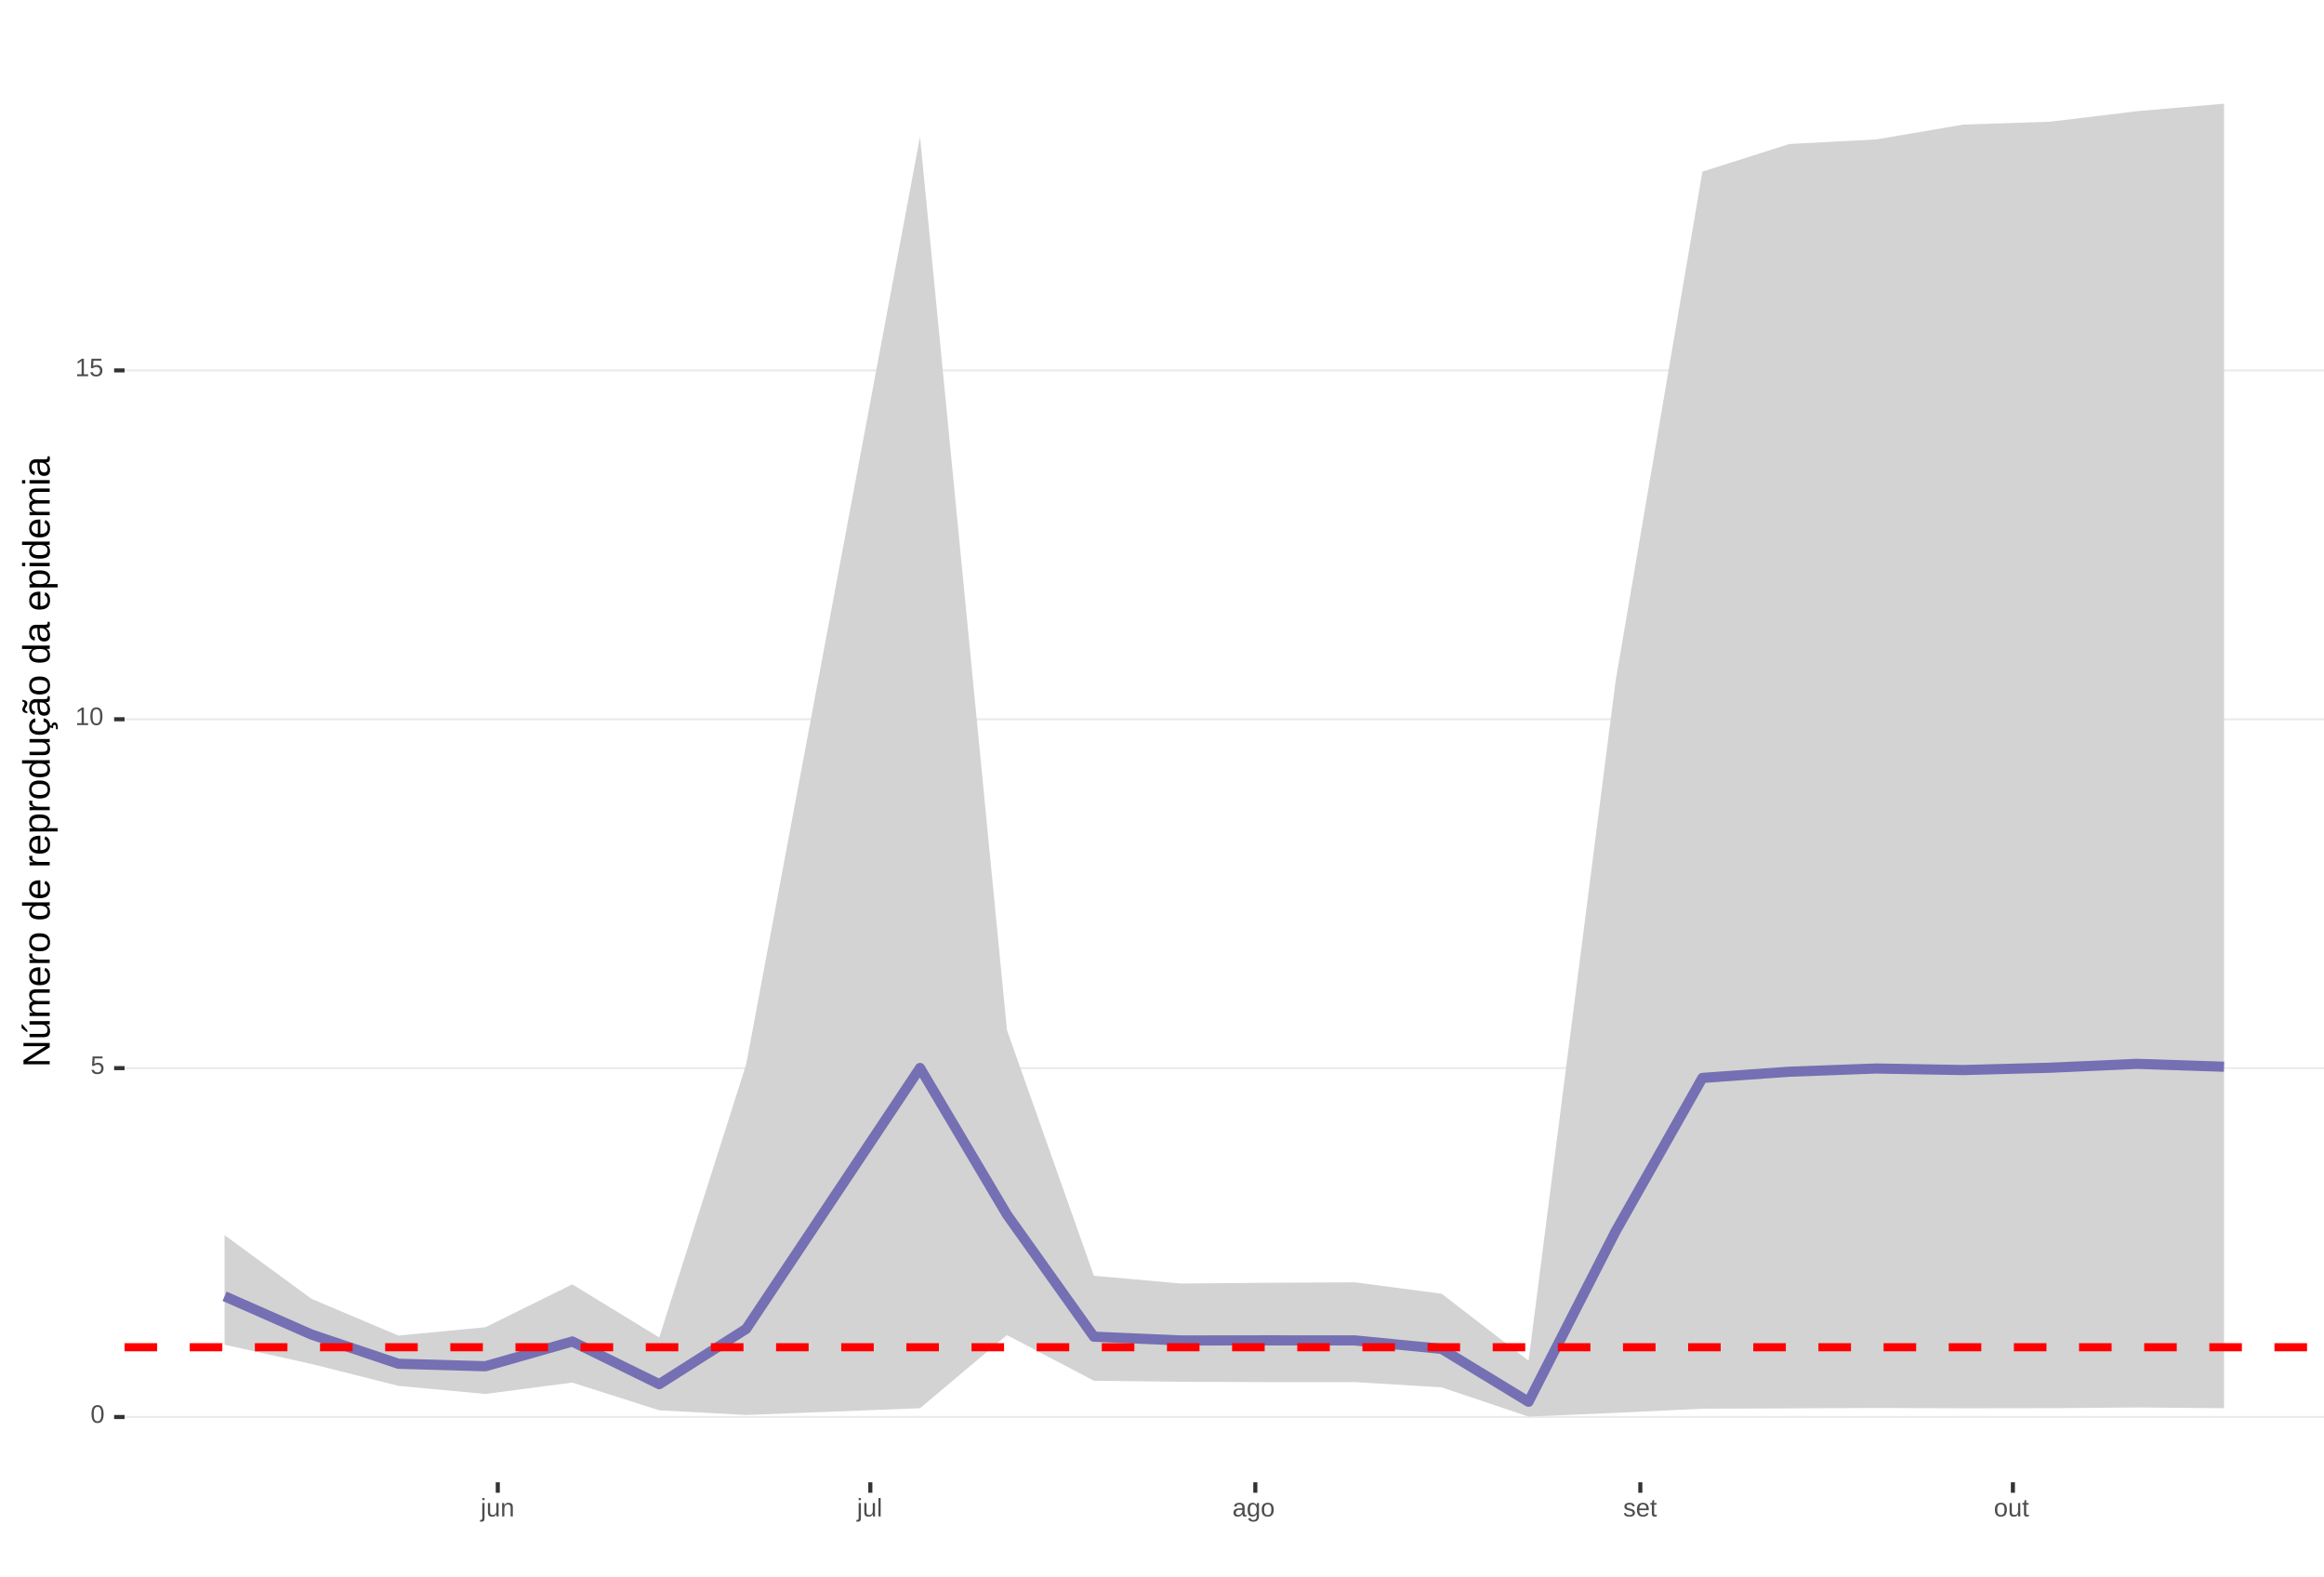
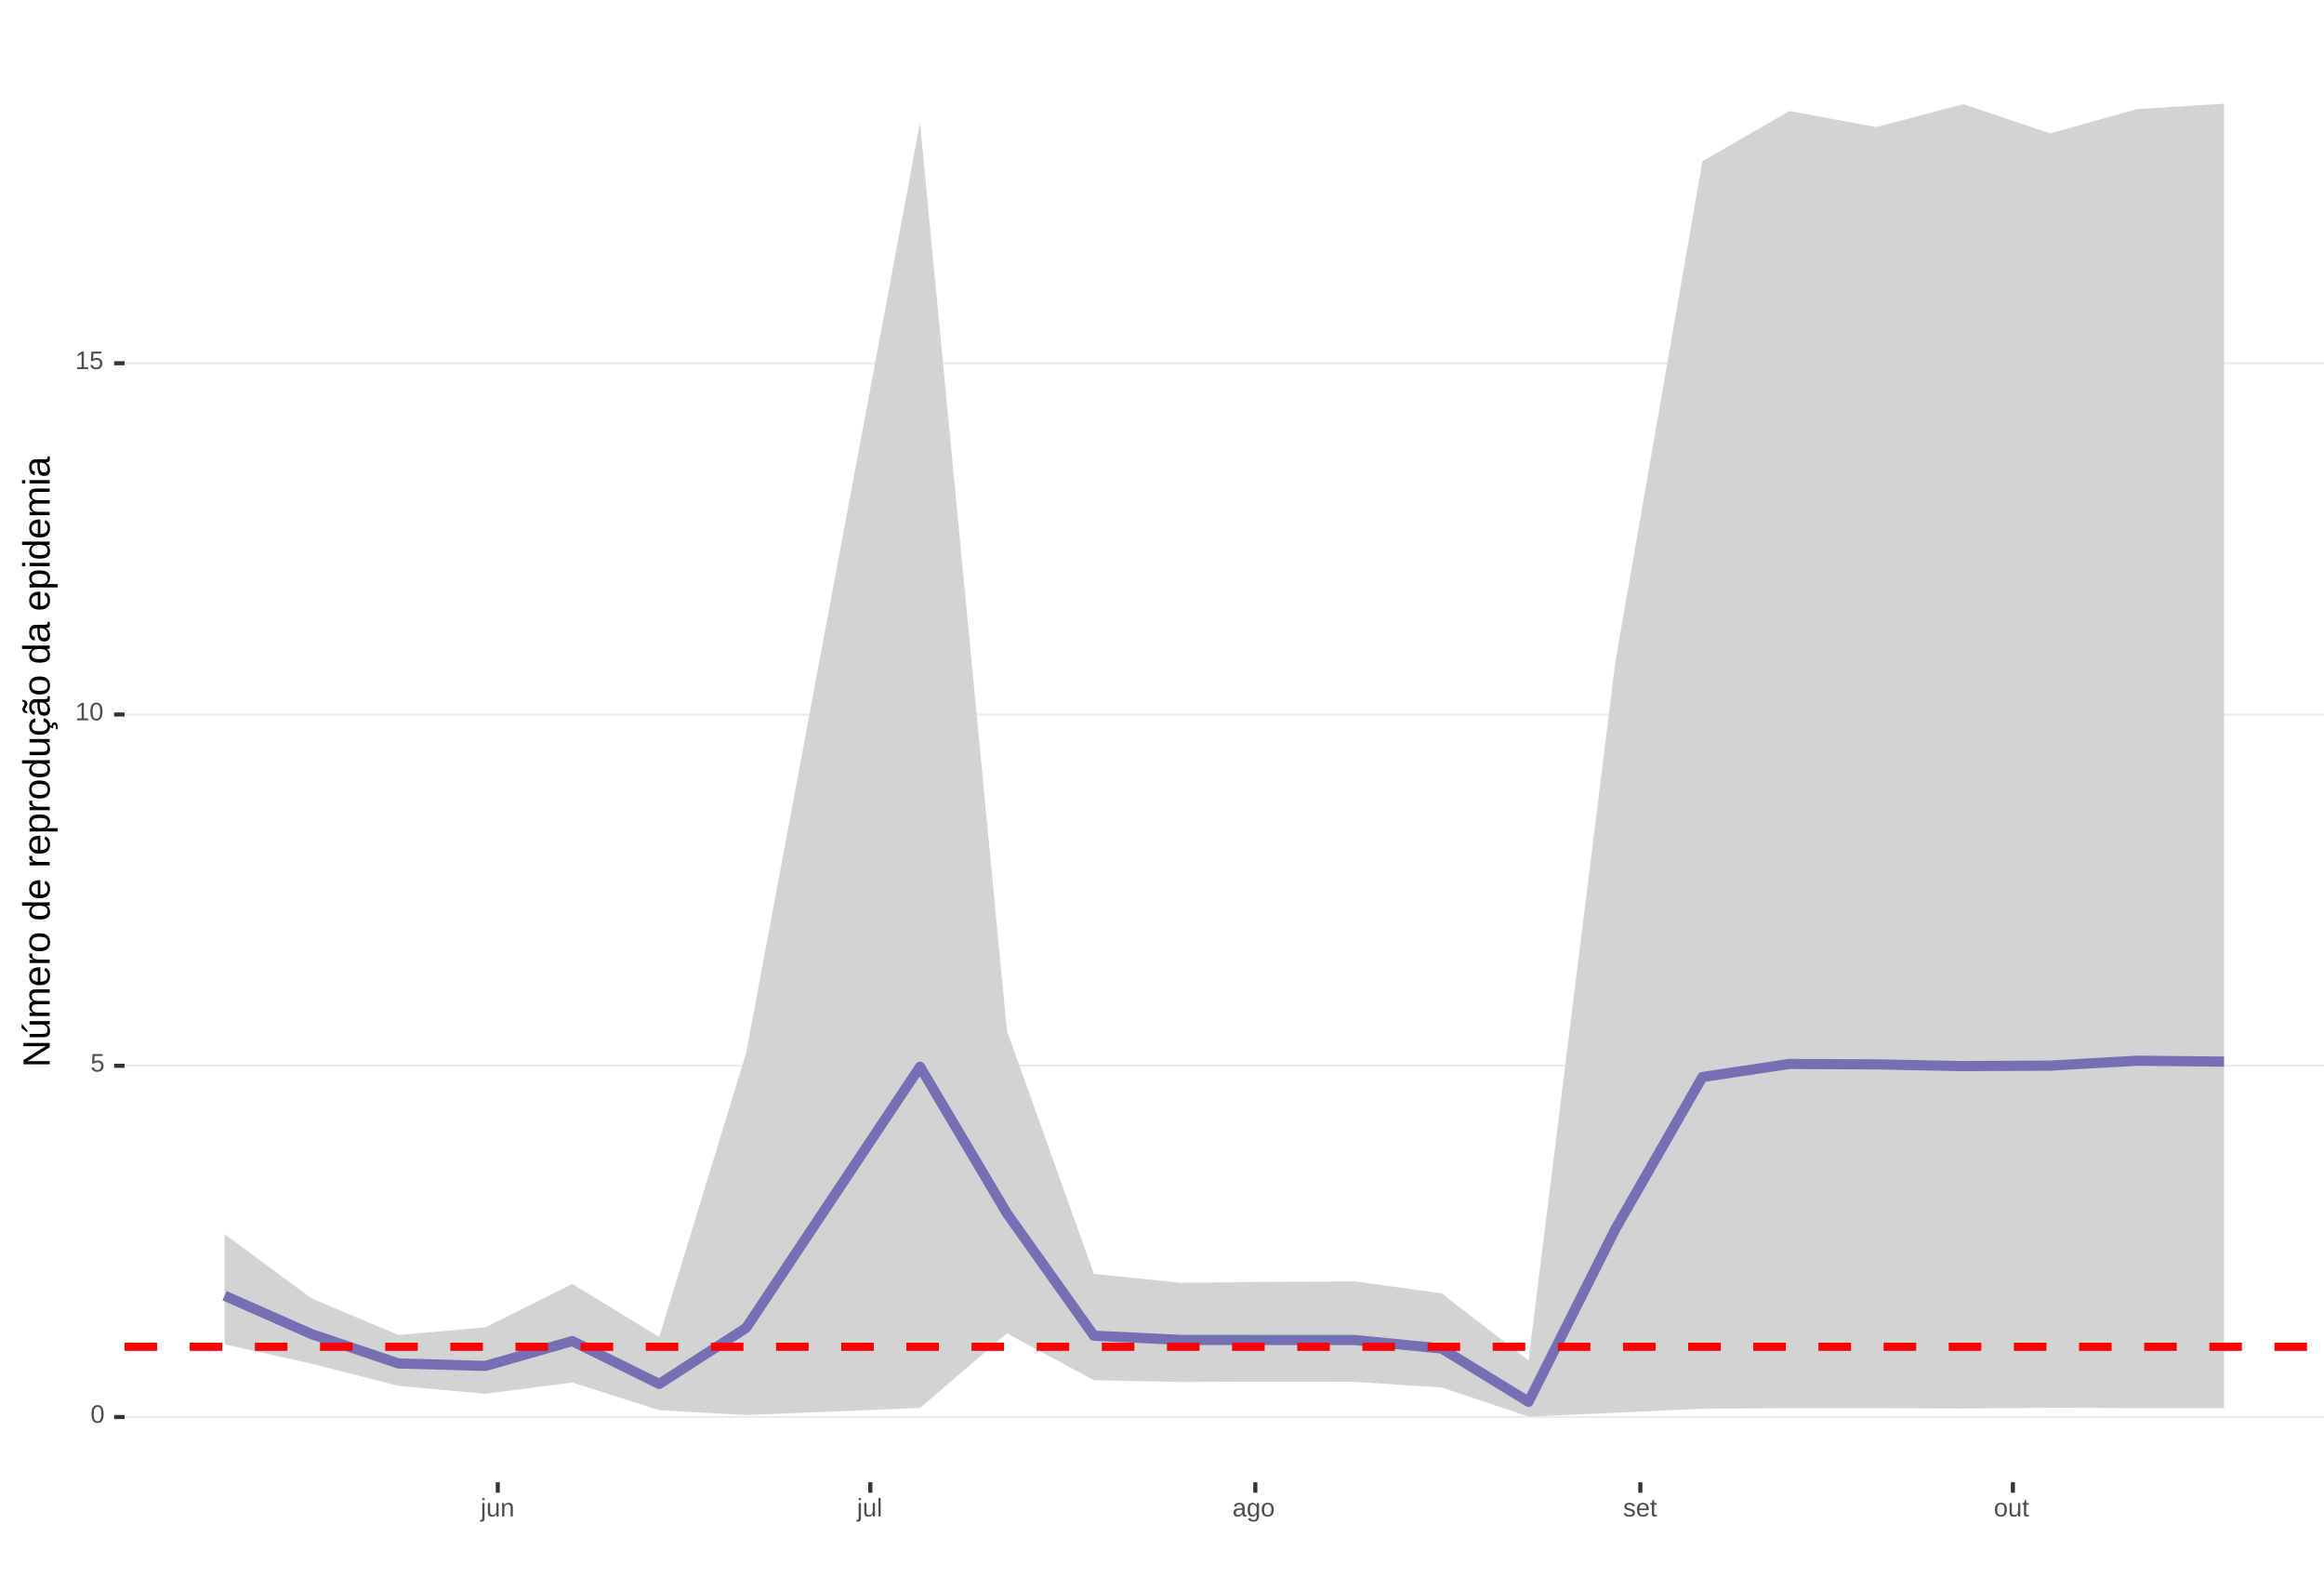
<svg xmlns="http://www.w3.org/2000/svg" xmlns:xlink="http://www.w3.org/1999/xlink" width="609pt" height="413pt" viewBox="0 0 609 413" version="1.1">
  <defs>
    <g>
      <symbol overflow="visible" id="glyph0-0">
        <path style="stroke:none;" d="M 0.672 -4.578 L 4.328 -4.578 L 4.328 0 L 0.672 0 Z M 0.906 -4.328 L 0.906 -0.25 L 4.078 -0.25 L 4.078 -4.328 Z M 0.906 -4.328 " />
      </symbol>
      <symbol overflow="visible" id="glyph0-1">
        <path style="stroke:none;" d="M 3.438 -2.297 C 3.438 -1.523 3.301 -0.938 3.031 -0.531 C 2.758 -0.133 2.363 0.062 1.844 0.062 C 1.312 0.062 0.914 -0.133 0.656 -0.531 C 0.395 -0.938 0.266 -1.523 0.266 -2.297 C 0.266 -3.078 0.391 -3.66 0.641 -4.047 C 0.898 -4.441 1.305 -4.641 1.859 -4.641 C 2.398 -4.641 2.797 -4.441 3.047 -4.047 C 3.305 -3.648 3.438 -3.066 3.438 -2.297 Z M 2.844 -2.297 C 2.844 -2.953 2.766 -3.426 2.609 -3.719 C 2.461 -4.02 2.211 -4.172 1.859 -4.172 C 1.504 -4.172 1.242 -4.023 1.078 -3.734 C 0.922 -3.441 0.844 -2.961 0.844 -2.297 C 0.844 -1.641 0.922 -1.16 1.078 -0.859 C 1.242 -0.555 1.5 -0.406 1.844 -0.406 C 2.188 -0.406 2.438 -0.555 2.594 -0.859 C 2.758 -1.172 2.844 -1.648 2.844 -2.297 Z M 2.844 -2.297 " />
      </symbol>
      <symbol overflow="visible" id="glyph0-2">
        <path style="stroke:none;" d="M 3.422 -1.484 C 3.422 -1.004 3.273 -0.625 2.984 -0.344 C 2.703 -0.07 2.305 0.062 1.797 0.062 C 1.367 0.062 1.023 -0.031 0.766 -0.219 C 0.504 -0.406 0.336 -0.676 0.266 -1.031 L 0.859 -1.094 C 0.984 -0.633 1.301 -0.406 1.812 -0.406 C 2.125 -0.406 2.367 -0.5 2.547 -0.688 C 2.723 -0.883 2.812 -1.148 2.812 -1.484 C 2.812 -1.766 2.723 -1.992 2.547 -2.172 C 2.367 -2.348 2.129 -2.438 1.828 -2.438 C 1.672 -2.438 1.52 -2.41 1.375 -2.359 C 1.238 -2.316 1.102 -2.234 0.969 -2.109 L 0.406 -2.109 L 0.547 -4.578 L 3.156 -4.578 L 3.156 -4.078 L 1.078 -4.078 L 1 -2.625 C 1.25 -2.82 1.562 -2.922 1.938 -2.922 C 2.395 -2.922 2.754 -2.785 3.016 -2.516 C 3.285 -2.254 3.422 -1.91 3.422 -1.484 Z M 3.422 -1.484 " />
      </symbol>
      <symbol overflow="visible" id="glyph0-3">
        <path style="stroke:none;" d="M 0.5 0 L 0.5 -0.5 L 1.672 -0.5 L 1.672 -4.016 L 0.641 -3.281 L 0.641 -3.828 L 1.719 -4.578 L 2.266 -4.578 L 2.266 -0.5 L 3.375 -0.5 L 3.375 0 Z M 0.5 0 " />
      </symbol>
      <symbol overflow="visible" id="glyph0-4">
        <path style="stroke:none;" d="M 0.438 -4.266 L 0.438 -4.828 L 1.031 -4.828 L 1.031 -4.266 Z M 1.031 0.438 C 1.031 0.77 0.961 1.008 0.828 1.156 C 0.703 1.301 0.508 1.375 0.25 1.375 C 0.082 1.375 -0.051 1.367 -0.156 1.359 L -0.156 0.906 L 0.031 0.922 C 0.188 0.922 0.289 0.879 0.344 0.797 C 0.406 0.723 0.438 0.57 0.438 0.344 L 0.438 -3.516 L 1.031 -3.516 Z M 1.031 0.438 " />
      </symbol>
      <symbol overflow="visible" id="glyph0-5">
        <path style="stroke:none;" d="M 1.016 -3.516 L 1.016 -1.281 C 1.016 -1.051 1.035 -0.875 1.078 -0.75 C 1.129 -0.625 1.203 -0.531 1.297 -0.469 C 1.398 -0.414 1.551 -0.391 1.75 -0.391 C 2.031 -0.391 2.25 -0.484 2.406 -0.672 C 2.57 -0.867 2.656 -1.141 2.656 -1.484 L 2.656 -3.516 L 3.234 -3.516 L 3.234 -0.75 C 3.234 -0.344 3.242 -0.094 3.266 0 L 2.703 0 C 2.703 -0.008 2.703 -0.035 2.703 -0.078 C 2.703 -0.129 2.695 -0.188 2.688 -0.25 C 2.688 -0.312 2.688 -0.426 2.688 -0.594 L 2.672 -0.594 C 2.535 -0.352 2.379 -0.18 2.203 -0.078 C 2.023 0.016 1.805 0.062 1.547 0.062 C 1.16 0.062 0.879 -0.031 0.703 -0.219 C 0.523 -0.414 0.438 -0.734 0.438 -1.172 L 0.438 -3.516 Z M 1.016 -3.516 " />
      </symbol>
      <symbol overflow="visible" id="glyph0-6">
        <path style="stroke:none;" d="M 2.688 0 L 2.688 -2.234 C 2.688 -2.461 2.66 -2.641 2.609 -2.766 C 2.566 -2.891 2.492 -2.977 2.391 -3.031 C 2.297 -3.094 2.148 -3.125 1.953 -3.125 C 1.672 -3.125 1.445 -3.023 1.281 -2.828 C 1.125 -2.641 1.047 -2.375 1.047 -2.031 L 1.047 0 L 0.469 0 L 0.469 -2.766 C 0.469 -3.172 0.457 -3.422 0.438 -3.516 L 1 -3.516 C 1 -3.504 1 -3.473 1 -3.422 C 1 -3.379 1 -3.328 1 -3.266 C 1.008 -3.203 1.016 -3.086 1.016 -2.922 L 1.031 -2.922 C 1.164 -3.16 1.32 -3.328 1.5 -3.422 C 1.676 -3.523 1.895 -3.578 2.156 -3.578 C 2.539 -3.578 2.82 -3.477 3 -3.281 C 3.176 -3.094 3.266 -2.781 3.266 -2.344 L 3.266 0 Z M 2.688 0 " />
      </symbol>
      <symbol overflow="visible" id="glyph0-7">
        <path style="stroke:none;" d="M 0.453 0 L 0.453 -4.828 L 1.031 -4.828 L 1.031 0 Z M 0.453 0 " />
      </symbol>
      <symbol overflow="visible" id="glyph0-8">
        <path style="stroke:none;" d="M 1.344 0.062 C 0.988 0.062 0.723 -0.031 0.547 -0.219 C 0.367 -0.406 0.281 -0.66 0.281 -0.984 C 0.281 -1.348 0.398 -1.625 0.641 -1.812 C 0.879 -2.008 1.266 -2.113 1.797 -2.125 L 2.594 -2.141 L 2.594 -2.344 C 2.594 -2.625 2.531 -2.828 2.406 -2.953 C 2.281 -3.078 2.094 -3.141 1.844 -3.141 C 1.57 -3.141 1.375 -3.094 1.25 -3 C 1.133 -2.914 1.066 -2.773 1.047 -2.578 L 0.438 -2.625 C 0.539 -3.258 1.008 -3.578 1.844 -3.578 C 2.289 -3.578 2.625 -3.473 2.844 -3.266 C 3.07 -3.066 3.188 -2.781 3.188 -2.406 L 3.188 -0.891 C 3.188 -0.711 3.207 -0.578 3.25 -0.484 C 3.289 -0.398 3.379 -0.359 3.516 -0.359 C 3.566 -0.359 3.629 -0.367 3.703 -0.391 L 3.703 -0.016 C 3.555 0.016 3.406 0.031 3.25 0.031 C 3.031 0.031 2.867 -0.023 2.766 -0.141 C 2.672 -0.254 2.617 -0.43 2.609 -0.672 L 2.594 -0.672 C 2.438 -0.398 2.258 -0.207 2.062 -0.094 C 1.863 0.008 1.625 0.062 1.344 0.062 Z M 1.484 -0.375 C 1.691 -0.375 1.879 -0.422 2.047 -0.516 C 2.211 -0.617 2.344 -0.754 2.438 -0.922 C 2.539 -1.086 2.594 -1.266 2.594 -1.453 L 2.594 -1.734 L 1.953 -1.719 C 1.672 -1.719 1.457 -1.691 1.312 -1.641 C 1.176 -1.586 1.07 -1.504 1 -1.391 C 0.926 -1.285 0.891 -1.145 0.891 -0.969 C 0.891 -0.781 0.938 -0.633 1.031 -0.531 C 1.133 -0.426 1.285 -0.375 1.484 -0.375 Z M 1.484 -0.375 " />
      </symbol>
      <symbol overflow="visible" id="glyph0-9">
        <path style="stroke:none;" d="M 1.781 1.375 C 1.395 1.375 1.086 1.297 0.859 1.141 C 0.629 0.992 0.484 0.785 0.422 0.516 L 1.016 0.422 C 1.055 0.586 1.141 0.711 1.266 0.797 C 1.398 0.891 1.578 0.938 1.797 0.938 C 2.379 0.938 2.672 0.594 2.672 -0.094 L 2.672 -0.656 C 2.555 -0.426 2.398 -0.254 2.203 -0.141 C 2.016 -0.023 1.789 0.031 1.531 0.031 C 1.102 0.031 0.785 -0.109 0.578 -0.391 C 0.379 -0.68 0.281 -1.133 0.281 -1.75 C 0.281 -2.375 0.391 -2.832 0.609 -3.125 C 0.828 -3.426 1.156 -3.578 1.594 -3.578 C 1.844 -3.578 2.055 -3.52 2.234 -3.406 C 2.422 -3.289 2.566 -3.129 2.672 -2.922 C 2.672 -2.984 2.676 -3.094 2.688 -3.25 C 2.695 -3.414 2.707 -3.504 2.719 -3.516 L 3.266 -3.516 C 3.254 -3.398 3.25 -3.156 3.25 -2.781 L 3.25 -0.094 C 3.25 0.883 2.758 1.375 1.781 1.375 Z M 2.672 -1.766 C 2.672 -2.047 2.629 -2.289 2.547 -2.5 C 2.473 -2.707 2.363 -2.863 2.219 -2.969 C 2.082 -3.082 1.922 -3.141 1.734 -3.141 C 1.441 -3.141 1.227 -3.031 1.094 -2.812 C 0.957 -2.594 0.891 -2.242 0.891 -1.766 C 0.891 -1.273 0.953 -0.926 1.078 -0.719 C 1.203 -0.508 1.422 -0.406 1.734 -0.406 C 1.922 -0.406 2.082 -0.457 2.219 -0.562 C 2.363 -0.676 2.473 -0.832 2.547 -1.031 C 2.629 -1.238 2.672 -1.484 2.672 -1.766 Z M 2.672 -1.766 " />
      </symbol>
      <symbol overflow="visible" id="glyph0-10">
        <path style="stroke:none;" d="M 3.422 -1.766 C 3.422 -1.148 3.285 -0.691 3.016 -0.391 C 2.742 -0.086 2.352 0.062 1.844 0.062 C 1.32 0.062 0.93 -0.094 0.672 -0.406 C 0.41 -0.719 0.281 -1.172 0.281 -1.766 C 0.281 -2.973 0.805 -3.578 1.859 -3.578 C 2.391 -3.578 2.781 -3.426 3.031 -3.125 C 3.289 -2.832 3.422 -2.379 3.422 -1.766 Z M 2.812 -1.766 C 2.812 -2.242 2.738 -2.594 2.594 -2.812 C 2.445 -3.039 2.203 -3.156 1.859 -3.156 C 1.523 -3.156 1.281 -3.039 1.125 -2.812 C 0.969 -2.594 0.891 -2.242 0.891 -1.766 C 0.891 -1.297 0.961 -0.945 1.109 -0.719 C 1.266 -0.488 1.504 -0.375 1.828 -0.375 C 2.18 -0.375 2.43 -0.484 2.578 -0.703 C 2.734 -0.93 2.812 -1.285 2.812 -1.766 Z M 2.812 -1.766 " />
      </symbol>
      <symbol overflow="visible" id="glyph0-11">
        <path style="stroke:none;" d="M 3.094 -0.969 C 3.094 -0.633 2.969 -0.379 2.719 -0.203 C 2.469 -0.023 2.113 0.062 1.656 0.062 C 1.219 0.062 0.879 -0.008 0.641 -0.156 C 0.41 -0.301 0.258 -0.523 0.188 -0.828 L 0.703 -0.922 C 0.754 -0.734 0.859 -0.594 1.016 -0.5 C 1.172 -0.414 1.383 -0.375 1.656 -0.375 C 1.957 -0.375 2.176 -0.422 2.312 -0.516 C 2.445 -0.609 2.516 -0.742 2.516 -0.922 C 2.516 -1.066 2.469 -1.18 2.375 -1.266 C 2.281 -1.348 2.129 -1.422 1.922 -1.484 L 1.5 -1.594 C 1.156 -1.676 0.91 -1.758 0.766 -1.844 C 0.629 -1.926 0.52 -2.023 0.438 -2.141 C 0.363 -2.266 0.328 -2.414 0.328 -2.594 C 0.328 -2.906 0.441 -3.145 0.672 -3.312 C 0.898 -3.488 1.234 -3.578 1.672 -3.578 C 2.055 -3.578 2.363 -3.504 2.594 -3.359 C 2.82 -3.223 2.969 -3.004 3.031 -2.703 L 2.5 -2.641 C 2.469 -2.797 2.379 -2.914 2.234 -3 C 2.098 -3.082 1.91 -3.125 1.672 -3.125 C 1.398 -3.125 1.203 -3.082 1.078 -3 C 0.953 -2.926 0.891 -2.805 0.891 -2.641 C 0.891 -2.547 0.914 -2.461 0.969 -2.391 C 1.02 -2.328 1.098 -2.273 1.203 -2.234 C 1.305 -2.191 1.52 -2.129 1.844 -2.047 C 2.156 -1.961 2.379 -1.891 2.516 -1.828 C 2.648 -1.766 2.754 -1.691 2.828 -1.609 C 2.91 -1.523 2.973 -1.43 3.016 -1.328 C 3.066 -1.223 3.094 -1.102 3.094 -0.969 Z M 3.094 -0.969 " />
      </symbol>
      <symbol overflow="visible" id="glyph0-12">
        <path style="stroke:none;" d="M 0.891 -1.641 C 0.891 -1.234 0.973 -0.922 1.141 -0.703 C 1.305 -0.484 1.551 -0.375 1.875 -0.375 C 2.133 -0.375 2.336 -0.422 2.484 -0.516 C 2.641 -0.617 2.742 -0.75 2.797 -0.906 L 3.312 -0.766 C 3.102 -0.211 2.625 0.062 1.875 0.062 C 1.352 0.062 0.957 -0.086 0.688 -0.391 C 0.414 -0.703 0.281 -1.164 0.281 -1.781 C 0.281 -2.363 0.414 -2.805 0.688 -3.109 C 0.957 -3.422 1.348 -3.578 1.859 -3.578 C 2.891 -3.578 3.406 -2.957 3.406 -1.719 L 3.406 -1.641 Z M 2.797 -2.078 C 2.766 -2.453 2.672 -2.723 2.516 -2.891 C 2.359 -3.066 2.133 -3.156 1.844 -3.156 C 1.562 -3.156 1.336 -3.055 1.172 -2.859 C 1.004 -2.672 0.914 -2.41 0.906 -2.078 Z M 2.797 -2.078 " />
      </symbol>
      <symbol overflow="visible" id="glyph0-13">
        <path style="stroke:none;" d="M 1.797 -0.031 C 1.609 0.02 1.41 0.047 1.203 0.047 C 0.734 0.047 0.5 -0.219 0.5 -0.75 L 0.5 -3.094 L 0.094 -3.094 L 0.094 -3.516 L 0.531 -3.516 L 0.703 -4.297 L 1.094 -4.297 L 1.094 -3.516 L 1.734 -3.516 L 1.734 -3.094 L 1.094 -3.094 L 1.094 -0.875 C 1.094 -0.707 1.117 -0.586 1.172 -0.516 C 1.223 -0.441 1.32 -0.406 1.469 -0.406 C 1.539 -0.406 1.648 -0.422 1.797 -0.453 Z M 1.797 -0.031 " />
      </symbol>
      <symbol overflow="visible" id="glyph1-0">
        <path style="stroke:none;" d="M -6.875 -1 L -6.875 -6.5 L 0 -6.5 L 0 -1 Z M -6.516 -1.375 L -0.375 -1.375 L -0.375 -6.125 L -6.516 -6.125 Z M -6.516 -1.375 " />
      </symbol>
      <symbol overflow="visible" id="glyph1-1">
        <path style="stroke:none;" d="M 0 -5.281 L -5.859 -1.609 L -5.391 -1.625 L -4.578 -1.656 L 0 -1.656 L 0 -0.828 L -6.875 -0.828 L -6.875 -1.906 L -0.984 -5.625 C -1.617 -5.582 -2.082 -5.562 -2.375 -5.562 L -6.875 -5.562 L -6.875 -6.406 L 0 -6.406 Z M 0 -5.281 " />
      </symbol>
      <symbol overflow="visible" id="glyph1-2">
        <path style="stroke:none;" d="M -5.281 -1.562 L -1.938 -1.562 C -1.582 -1.562 -1.305 -1.594 -1.109 -1.656 C -0.922 -1.727 -0.785 -1.836 -0.703 -1.984 C -0.617 -2.141 -0.578 -2.363 -0.578 -2.656 C -0.578 -3.07 -0.723 -3.398 -1.016 -3.641 C -1.305 -3.891 -1.707 -4.016 -2.219 -4.016 L -5.281 -4.016 L -5.281 -4.906 L -1.125 -4.906 C -0.508 -4.906 -0.133 -4.91 0 -4.922 L 0 -4.094 C -0.02 -4.094 -0.062 -4.086 -0.125 -4.078 C -0.195 -4.078 -0.281 -4.07 -0.375 -4.062 C -0.469 -4.062 -0.645 -4.062 -0.906 -4.062 L -0.906 -4.047 C -0.539 -3.848 -0.281 -3.613 -0.125 -3.344 C 0.02 -3.082 0.094 -2.754 0.094 -2.359 C 0.094 -1.773 -0.047 -1.348 -0.328 -1.078 C -0.617 -0.816 -1.098 -0.688 -1.766 -0.688 L -5.281 -0.688 Z M -5.859 -2.031 L -5.969 -2.031 L -7.359 -3.078 L -7.359 -4.094 L -7.219 -4.094 L -5.859 -2.484 Z M -5.859 -2.031 " />
      </symbol>
      <symbol overflow="visible" id="glyph1-3">
        <path style="stroke:none;" d="M 0 -3.75 L -3.344 -3.75 C -3.852 -3.75 -4.207 -3.676 -4.406 -3.531 C -4.602 -3.395 -4.703 -3.145 -4.703 -2.781 C -4.703 -2.406 -4.555 -2.109 -4.266 -1.891 C -3.984 -1.672 -3.582 -1.562 -3.062 -1.562 L 0 -1.562 L 0 -0.688 L -4.156 -0.688 C -4.77 -0.688 -5.145 -0.68 -5.281 -0.672 L -5.281 -1.5 C -5.27 -1.5 -5.227 -1.5 -5.156 -1.5 C -5.082 -1.508 -5 -1.516 -4.906 -1.516 C -4.812 -1.523 -4.633 -1.531 -4.375 -1.531 L -4.375 -1.547 C -4.75 -1.734 -5.008 -1.945 -5.156 -2.188 C -5.301 -2.438 -5.375 -2.738 -5.375 -3.094 C -5.375 -3.488 -5.297 -3.801 -5.141 -4.031 C -4.984 -4.27 -4.727 -4.438 -4.375 -4.531 L -4.375 -4.547 C -4.727 -4.723 -4.984 -4.941 -5.141 -5.203 C -5.297 -5.461 -5.375 -5.773 -5.375 -6.141 C -5.375 -6.672 -5.227 -7.055 -4.938 -7.297 C -4.656 -7.547 -4.18 -7.672 -3.516 -7.672 L 0 -7.672 L 0 -6.797 L -3.344 -6.797 C -3.852 -6.797 -4.207 -6.723 -4.406 -6.578 C -4.602 -6.441 -4.703 -6.191 -4.703 -5.828 C -4.703 -5.453 -4.555 -5.156 -4.266 -4.938 C -3.984 -4.727 -3.582 -4.625 -3.062 -4.625 L 0 -4.625 Z M 0 -3.75 " />
      </symbol>
      <symbol overflow="visible" id="glyph1-4">
        <path style="stroke:none;" d="M -2.453 -1.344 C -1.848 -1.344 -1.379 -1.469 -1.047 -1.719 C -0.723 -1.969 -0.562 -2.336 -0.562 -2.828 C -0.562 -3.203 -0.633 -3.504 -0.781 -3.734 C -0.938 -3.961 -1.133 -4.117 -1.375 -4.203 L -1.156 -4.969 C -0.32 -4.656 0.094 -3.941 0.094 -2.828 C 0.094 -2.047 -0.133 -1.445 -0.594 -1.031 C -1.062 -0.625 -1.754 -0.422 -2.672 -0.422 C -3.547 -0.422 -4.211 -0.625 -4.672 -1.031 C -5.141 -1.445 -5.375 -2.031 -5.375 -2.781 C -5.375 -4.344 -4.441 -5.125 -2.578 -5.125 L -2.453 -5.125 Z M -3.125 -4.203 C -3.688 -4.16 -4.094 -4.02 -4.344 -3.781 C -4.602 -3.551 -4.734 -3.219 -4.734 -2.781 C -4.734 -2.352 -4.586 -2.016 -4.297 -1.766 C -4.016 -1.516 -3.625 -1.379 -3.125 -1.359 Z M -3.125 -4.203 " />
      </symbol>
      <symbol overflow="visible" id="glyph1-5">
        <path style="stroke:none;" d="M 0 -0.688 L -4.047 -0.688 C -4.422 -0.688 -4.832 -0.68 -5.281 -0.672 L -5.281 -1.5 C -4.688 -1.52 -4.328 -1.531 -4.203 -1.531 L -4.203 -1.547 C -4.66 -1.691 -4.969 -1.852 -5.125 -2.031 C -5.289 -2.219 -5.375 -2.477 -5.375 -2.812 C -5.375 -2.926 -5.359 -3.047 -5.328 -3.172 L -4.531 -3.172 C -4.562 -3.047 -4.578 -2.891 -4.578 -2.703 C -4.578 -2.336 -4.422 -2.055 -4.109 -1.859 C -3.797 -1.672 -3.344 -1.578 -2.75 -1.578 L 0 -1.578 Z M 0 -0.688 " />
      </symbol>
      <symbol overflow="visible" id="glyph1-6">
        <path style="stroke:none;" d="M -2.641 -5.141 C -1.723 -5.141 -1.035 -4.938 -0.578 -4.531 C -0.129 -4.125 0.094 -3.535 0.094 -2.766 C 0.094 -1.992 -0.141 -1.41 -0.609 -1.016 C -1.078 -0.617 -1.754 -0.422 -2.641 -0.422 C -4.461 -0.422 -5.375 -1.207 -5.375 -2.781 C -5.375 -3.594 -5.148 -4.188 -4.703 -4.562 C -4.266 -4.945 -3.578 -5.141 -2.641 -5.141 Z M -2.641 -4.219 C -3.367 -4.219 -3.898 -4.109 -4.234 -3.891 C -4.566 -3.672 -4.734 -3.305 -4.734 -2.797 C -4.734 -2.285 -4.562 -1.914 -4.219 -1.688 C -3.883 -1.457 -3.359 -1.344 -2.641 -1.344 C -1.953 -1.344 -1.43 -1.453 -1.078 -1.672 C -0.723 -1.898 -0.547 -2.258 -0.547 -2.75 C -0.547 -3.281 -0.711 -3.656 -1.047 -3.875 C -1.391 -4.102 -1.922 -4.219 -2.641 -4.219 Z M -2.641 -4.219 " />
      </symbol>
      <symbol overflow="visible" id="glyph1-7">
        <path style="stroke:none;" d="" />
      </symbol>
      <symbol overflow="visible" id="glyph1-8">
        <path style="stroke:none;" d="M -0.844 -4.016 C -0.508 -3.848 -0.27 -3.629 -0.125 -3.359 C 0.02 -3.086 0.094 -2.754 0.094 -2.359 C 0.094 -1.691 -0.129 -1.203 -0.578 -0.891 C -1.023 -0.578 -1.707 -0.422 -2.625 -0.422 C -4.457 -0.422 -5.375 -1.066 -5.375 -2.359 C -5.375 -2.766 -5.301 -3.098 -5.156 -3.359 C -5.008 -3.629 -4.781 -3.848 -4.469 -4.016 L -7.25 -4.016 L -7.25 -4.891 L -1.094 -4.891 C -0.539 -4.891 -0.176 -4.898 0 -4.922 L 0 -4.078 C -0.051 -4.066 -0.172 -4.055 -0.359 -4.047 C -0.547 -4.035 -0.707 -4.031 -0.844 -4.031 Z M -2.641 -1.344 C -1.898 -1.344 -1.367 -1.438 -1.047 -1.625 C -0.734 -1.82 -0.578 -2.145 -0.578 -2.594 C -0.578 -3.082 -0.75 -3.441 -1.094 -3.672 C -1.438 -3.898 -1.973 -4.016 -2.703 -4.016 C -3.398 -4.016 -3.91 -3.898 -4.234 -3.672 C -4.566 -3.441 -4.734 -3.082 -4.734 -2.594 C -4.734 -2.156 -4.566 -1.836 -4.234 -1.641 C -3.91 -1.441 -3.379 -1.344 -2.641 -1.344 Z M -2.641 -1.344 " />
      </symbol>
      <symbol overflow="visible" id="glyph1-9">
        <path style="stroke:none;" d="M -2.672 -5.141 C -0.828 -5.141 0.094 -4.492 0.094 -3.203 C 0.094 -2.391 -0.211 -1.844 -0.828 -1.562 L -0.828 -1.531 C -0.797 -1.539 -0.516 -1.547 0.016 -1.547 L 2.078 -1.547 L 2.078 -0.672 L -4.203 -0.672 C -4.742 -0.672 -5.102 -0.66 -5.281 -0.641 L -5.281 -1.5 C -5.27 -1.5 -5.223 -1.5 -5.141 -1.5 C -5.066 -1.508 -4.945 -1.52 -4.781 -1.531 C -4.613 -1.539 -4.5 -1.547 -4.438 -1.547 L -4.438 -1.562 C -4.758 -1.719 -4.992 -1.922 -5.141 -2.172 C -5.297 -2.43 -5.375 -2.773 -5.375 -3.203 C -5.375 -3.848 -5.156 -4.332 -4.719 -4.656 C -4.281 -4.977 -3.598 -5.141 -2.672 -5.141 Z M -2.641 -4.219 C -3.379 -4.219 -3.906 -4.117 -4.219 -3.922 C -4.539 -3.723 -4.703 -3.406 -4.703 -2.969 C -4.703 -2.625 -4.629 -2.352 -4.484 -2.156 C -4.336 -1.957 -4.109 -1.805 -3.797 -1.703 C -3.484 -1.598 -3.078 -1.547 -2.578 -1.547 C -1.879 -1.547 -1.363 -1.656 -1.031 -1.875 C -0.707 -2.102 -0.547 -2.469 -0.547 -2.969 C -0.547 -3.406 -0.707 -3.723 -1.031 -3.922 C -1.352 -4.117 -1.891 -4.219 -2.641 -4.219 Z M -2.641 -4.219 " />
      </symbol>
      <symbol overflow="visible" id="glyph1-10">
        <path style="stroke:none;" d="M -5.281 -1.531 L -1.938 -1.531 C -1.582 -1.531 -1.305 -1.562 -1.109 -1.625 C -0.922 -1.695 -0.785 -1.805 -0.703 -1.953 C -0.617 -2.109 -0.578 -2.332 -0.578 -2.625 C -0.578 -3.039 -0.723 -3.367 -1.016 -3.609 C -1.305 -3.859 -1.707 -3.984 -2.219 -3.984 L -5.281 -3.984 L -5.281 -4.875 L -1.125 -4.875 C -0.508 -4.875 -0.133 -4.879 0 -4.891 L 0 -4.062 C -0.02 -4.062 -0.062 -4.055 -0.125 -4.047 C -0.195 -4.047 -0.281 -4.039 -0.375 -4.031 C -0.469 -4.031 -0.645 -4.031 -0.906 -4.031 L -0.906 -4.016 C -0.539 -3.816 -0.281 -3.582 -0.125 -3.312 C 0.02 -3.051 0.094 -2.723 0.094 -2.328 C 0.094 -1.742 -0.047 -1.316 -0.328 -1.047 C -0.617 -0.785 -1.098 -0.656 -1.766 -0.656 L -5.281 -0.656 Z M -5.281 -1.531 " />
      </symbol>
      <symbol overflow="visible" id="glyph1-11">
        <path style="stroke:none;" d="M -2.672 -1.344 C -1.961 -1.344 -1.438 -1.453 -1.094 -1.672 C -0.758 -1.891 -0.594 -2.223 -0.594 -2.672 C -0.594 -2.984 -0.676 -3.242 -0.844 -3.453 C -1.02 -3.672 -1.281 -3.801 -1.625 -3.844 L -1.578 -4.734 C -1.066 -4.672 -0.66 -4.457 -0.359 -4.094 C -0.055 -3.727 0.094 -3.266 0.094 -2.703 C 0.094 -1.961 -0.133 -1.395 -0.594 -1 C -1.062 -0.613 -1.742 -0.422 -2.641 -0.422 C -3.535 -0.422 -4.211 -0.613 -4.672 -1 C -5.141 -1.395 -5.375 -1.957 -5.375 -2.688 C -5.375 -3.227 -5.234 -3.676 -4.953 -4.031 C -4.68 -4.395 -4.297 -4.617 -3.797 -4.703 L -3.734 -3.797 C -4.023 -3.754 -4.254 -3.641 -4.422 -3.453 C -4.598 -3.266 -4.688 -3.004 -4.688 -2.672 C -4.688 -2.203 -4.531 -1.863 -4.219 -1.656 C -3.914 -1.445 -3.398 -1.344 -2.672 -1.344 Z M 1.234 -3.672 C 1.828 -3.672 2.125 -3.223 2.125 -2.328 C 2.125 -2.148 2.113 -2.004 2.094 -1.891 L 1.625 -1.891 C 1.645 -2.055 1.656 -2.195 1.656 -2.312 C 1.656 -2.789 1.52 -3.031 1.25 -3.031 C 1 -3.031 0.875 -2.812 0.875 -2.375 C 0.875 -2.238 0.879 -2.148 0.891 -2.109 L 0 -2.422 L 0 -2.938 L 0.484 -2.75 C 0.492 -3.062 0.566 -3.289 0.703 -3.438 C 0.836 -3.594 1.016 -3.672 1.234 -3.672 Z M 1.234 -3.672 " />
      </symbol>
      <symbol overflow="visible" id="glyph1-12">
        <path style="stroke:none;" d="M 0.094 -2.016 C 0.094 -1.484 -0.047 -1.082 -0.328 -0.812 C -0.609 -0.551 -0.988 -0.422 -1.469 -0.422 C -2.02 -0.422 -2.441 -0.598 -2.734 -0.953 C -3.023 -1.316 -3.18 -1.898 -3.203 -2.703 L -3.219 -3.891 L -3.516 -3.891 C -3.941 -3.891 -4.25 -3.797 -4.438 -3.609 C -4.625 -3.43 -4.719 -3.148 -4.719 -2.766 C -4.719 -2.367 -4.648 -2.078 -4.516 -1.891 C -4.379 -1.711 -4.164 -1.609 -3.875 -1.578 L -3.953 -0.656 C -4.898 -0.812 -5.375 -1.52 -5.375 -2.781 C -5.375 -3.445 -5.223 -3.945 -4.922 -4.281 C -4.617 -4.613 -4.18 -4.781 -3.609 -4.781 L -1.328 -4.781 C -1.066 -4.781 -0.867 -4.812 -0.734 -4.875 C -0.609 -4.945 -0.547 -5.082 -0.547 -5.281 C -0.547 -5.363 -0.555 -5.457 -0.578 -5.562 L -0.031 -5.562 C 0.02 -5.344 0.047 -5.117 0.047 -4.891 C 0.047 -4.555 -0.035 -4.316 -0.203 -4.172 C -0.379 -4.023 -0.648 -3.941 -1.016 -3.922 L -1.016 -3.891 C -0.609 -3.672 -0.32 -3.41 -0.156 -3.109 C 0.008 -2.805 0.094 -2.441 0.094 -2.016 Z M -0.562 -2.219 C -0.562 -2.539 -0.633 -2.828 -0.781 -3.078 C -0.926 -3.328 -1.125 -3.523 -1.375 -3.672 C -1.633 -3.816 -1.898 -3.891 -2.172 -3.891 L -2.609 -3.891 L -2.594 -2.938 C -2.582 -2.52 -2.535 -2.203 -2.453 -1.984 C -2.379 -1.773 -2.258 -1.613 -2.094 -1.5 C -1.938 -1.383 -1.723 -1.328 -1.453 -1.328 C -1.172 -1.328 -0.953 -1.406 -0.797 -1.562 C -0.641 -1.719 -0.562 -1.938 -0.562 -2.219 Z M -5.859 -3.609 C -5.859 -3.473 -5.891 -3.332 -5.953 -3.188 C -6.016 -3.051 -6.082 -2.922 -6.156 -2.797 C -6.227 -2.672 -6.297 -2.551 -6.359 -2.438 C -6.422 -2.32 -6.453 -2.211 -6.453 -2.109 C -6.453 -1.93 -6.398 -1.797 -6.297 -1.703 C -6.191 -1.617 -6.047 -1.562 -5.859 -1.531 L -5.859 -1.094 C -6.191 -1.125 -6.441 -1.176 -6.609 -1.25 C -6.785 -1.332 -6.922 -1.441 -7.016 -1.578 C -7.117 -1.711 -7.172 -1.879 -7.172 -2.078 C -7.172 -2.223 -7.141 -2.363 -7.078 -2.5 C -7.023 -2.633 -6.957 -2.766 -6.875 -2.891 C -6.801 -3.023 -6.734 -3.145 -6.672 -3.25 C -6.617 -3.363 -6.594 -3.473 -6.594 -3.578 C -6.594 -3.898 -6.785 -4.086 -7.172 -4.141 L -7.172 -4.594 C -6.691 -4.539 -6.352 -4.43 -6.156 -4.266 C -5.957 -4.098 -5.859 -3.879 -5.859 -3.609 Z M -5.859 -3.609 " />
      </symbol>
      <symbol overflow="visible" id="glyph1-13">
        <path style="stroke:none;" d="M 0.094 -2.016 C 0.094 -1.484 -0.047 -1.082 -0.328 -0.812 C -0.609 -0.551 -0.988 -0.422 -1.469 -0.422 C -2.02 -0.422 -2.441 -0.598 -2.734 -0.953 C -3.023 -1.316 -3.18 -1.898 -3.203 -2.703 L -3.219 -3.891 L -3.516 -3.891 C -3.941 -3.891 -4.25 -3.797 -4.438 -3.609 C -4.625 -3.43 -4.719 -3.148 -4.719 -2.766 C -4.719 -2.367 -4.648 -2.078 -4.516 -1.891 C -4.379 -1.711 -4.164 -1.609 -3.875 -1.578 L -3.953 -0.656 C -4.898 -0.812 -5.375 -1.52 -5.375 -2.781 C -5.375 -3.445 -5.223 -3.945 -4.922 -4.281 C -4.617 -4.613 -4.18 -4.781 -3.609 -4.781 L -1.328 -4.781 C -1.066 -4.781 -0.867 -4.812 -0.734 -4.875 C -0.609 -4.945 -0.547 -5.082 -0.547 -5.281 C -0.547 -5.363 -0.555 -5.457 -0.578 -5.562 L -0.031 -5.562 C 0.02 -5.344 0.047 -5.117 0.047 -4.891 C 0.047 -4.555 -0.035 -4.316 -0.203 -4.172 C -0.379 -4.023 -0.648 -3.941 -1.016 -3.922 L -1.016 -3.891 C -0.609 -3.672 -0.32 -3.41 -0.156 -3.109 C 0.008 -2.805 0.094 -2.441 0.094 -2.016 Z M -0.562 -2.219 C -0.562 -2.539 -0.633 -2.828 -0.781 -3.078 C -0.926 -3.328 -1.125 -3.523 -1.375 -3.672 C -1.633 -3.816 -1.898 -3.891 -2.172 -3.891 L -2.609 -3.891 L -2.594 -2.938 C -2.582 -2.52 -2.535 -2.203 -2.453 -1.984 C -2.379 -1.773 -2.258 -1.613 -2.094 -1.5 C -1.938 -1.383 -1.723 -1.328 -1.453 -1.328 C -1.172 -1.328 -0.953 -1.406 -0.797 -1.562 C -0.641 -1.719 -0.562 -1.938 -0.562 -2.219 Z M -0.562 -2.219 " />
      </symbol>
      <symbol overflow="visible" id="glyph1-14">
        <path style="stroke:none;" d="M -6.406 -0.672 L -7.25 -0.672 L -7.25 -1.547 L -6.406 -1.547 Z M 0 -0.672 L -5.281 -0.672 L -5.281 -1.547 L 0 -1.547 Z M 0 -0.672 " />
      </symbol>
    </g>
    <clipPath id="clip1">
      <path d="M 32.645 9.961 L 609 9.961 L 609 388.328 L 32.645 388.328 Z M 32.645 9.961 " />
    </clipPath>
    <clipPath id="clip2">
      <path d="M 32.645 370 L 609 370 L 609 372 L 32.645 372 Z M 32.645 370 " />
    </clipPath>
    <clipPath id="clip3">
-       <path d="M 32.645 279 L 609 279 L 609 281 L 32.645 281 Z M 32.645 279 " />
+       <path d="M 32.645 278 L 609 278 L 609 280 L 32.645 280 Z M 32.645 278 " />
    </clipPath>
    <clipPath id="clip4">
-       <path d="M 32.645 188 L 609 188 L 609 189 L 32.645 189 Z M 32.645 188 " />
+       <path d="M 32.645 186 L 609 186 L 609 188 L 32.645 188 Z M 32.645 186 " />
    </clipPath>
    <clipPath id="clip5">
-       <path d="M 32.645 96 L 609 96 L 609 98 L 32.645 98 Z M 32.645 96 " />
+       <path d="M 32.645 94 L 609 94 L 609 96 L 32.645 96 Z M 32.645 94 " />
    </clipPath>
    <clipPath id="clip6">
-       <path d="M 32.645 351 L 609 351 L 609 355 L 32.645 355 Z M 32.645 351 " />
+       <path d="M 32.645 351 L 609 351 L 609 354 L 32.645 354 Z M 32.645 351 " />
    </clipPath>
  </defs>
  <g id="surface53">
    <rect x="0" y="0" width="609" height="413" style="fill:rgb(100%,100%,100%);fill-opacity:1;stroke:none;" />
    <rect x="0" y="0" width="609" height="413" style="fill:rgb(100%,100%,100%);fill-opacity:1;stroke:none;" />
    <path style="fill:none;stroke-width:1.067;stroke-linecap:round;stroke-linejoin:round;stroke:rgb(100%,100%,100%);stroke-opacity:1;stroke-miterlimit:10;" d="M 0 413 L 609 413 L 609 0 L 0 0 Z M 0 413 " />
    <g clip-path="url(#clip1)" clip-rule="nonzero">
      <path style=" stroke:none;fill-rule:nonzero;fill:rgb(100%,100%,100%);fill-opacity:1;" d="M 32.645 388.328 L 609 388.328 L 609 9.961 L 32.645 9.961 Z M 32.645 388.328 " />
    </g>
    <g clip-path="url(#clip2)" clip-rule="nonzero">
      <path style="fill:none;stroke-width:0.533;stroke-linecap:butt;stroke-linejoin:round;stroke:rgb(92.157%,92.157%,92.157%);stroke-opacity:1;stroke-miterlimit:10;" d="M 32.645 371.23 L 609 371.23 " />
    </g>
    <g clip-path="url(#clip3)" clip-rule="nonzero">
-       <path style="fill:none;stroke-width:0.533;stroke-linecap:butt;stroke-linejoin:round;stroke:rgb(92.157%,92.157%,92.157%);stroke-opacity:1;stroke-miterlimit:10;" d="M 32.645 279.832 L 609 279.832 " />
+       <path style="fill:none;stroke-width:0.533;stroke-linecap:butt;stroke-linejoin:round;stroke:rgb(92.157%,92.157%,92.157%);stroke-opacity:1;stroke-miterlimit:10;" d="M 32.645 279.211 L 609 279.211 " />
    </g>
    <g clip-path="url(#clip4)" clip-rule="nonzero">
-       <path style="fill:none;stroke-width:0.533;stroke-linecap:butt;stroke-linejoin:round;stroke:rgb(92.157%,92.157%,92.157%);stroke-opacity:1;stroke-miterlimit:10;" d="M 32.645 188.438 L 609 188.438 " />
+       <path style="fill:none;stroke-width:0.533;stroke-linecap:butt;stroke-linejoin:round;stroke:rgb(92.157%,92.157%,92.157%);stroke-opacity:1;stroke-miterlimit:10;" d="M 32.645 187.188 L 609 187.188 " />
    </g>
    <g clip-path="url(#clip5)" clip-rule="nonzero">
-       <path style="fill:none;stroke-width:0.533;stroke-linecap:butt;stroke-linejoin:round;stroke:rgb(92.157%,92.157%,92.157%);stroke-opacity:1;stroke-miterlimit:10;" d="M 32.645 97.043 L 609 97.043 " />
-     </g>
-     <path style=" stroke:none;fill-rule:nonzero;fill:rgb(82.745%,82.745%,82.745%);fill-opacity:1;" d="M 58.844 323.578 L 81.625 340.266 L 104.406 349.898 L 127.184 347.715 L 149.965 336.473 L 172.746 350.398 L 195.527 278.859 L 241.09 35.809 L 263.871 269.863 L 286.652 334.223 L 309.434 336.262 L 332.215 336.066 L 354.992 335.941 L 377.773 338.93 L 400.555 356.473 L 423.336 178.625 L 446.117 44.961 L 468.898 37.723 L 491.68 36.52 L 514.461 32.641 L 537.242 31.883 L 560.02 29.129 L 582.801 27.16 L 582.801 368.926 L 560.02 368.723 L 537.242 368.926 L 514.461 368.957 L 491.68 368.863 L 468.898 368.973 L 446.117 369.059 L 423.336 370.141 L 400.555 371.129 L 377.773 363.465 L 354.992 362.082 L 332.215 362.086 L 309.434 362.004 L 286.652 361.73 L 263.871 349.773 L 241.09 368.926 L 195.527 370.699 L 172.746 369.473 L 149.965 362.211 L 127.184 365.191 L 104.406 363.074 L 81.625 357.332 L 58.844 352.297 Z M 58.844 323.578 " />
-     <path style="fill:none;stroke-width:2.667;stroke-linecap:butt;stroke-linejoin:round;stroke:rgb(45.882%,43.922%,70.196%);stroke-opacity:1;stroke-miterlimit:10;" d="M 58.844 339.598 L 81.625 349.625 L 104.406 357.281 L 127.184 357.934 L 149.965 351.449 L 172.746 362.629 L 195.527 348.16 L 241.09 279.789 L 263.871 318.215 L 286.652 350.188 L 309.434 351.176 L 332.215 351.148 L 354.992 351.164 L 377.773 353.379 L 400.555 367.246 L 423.336 322.641 L 446.117 282.391 L 468.898 280.77 L 491.68 279.93 L 514.461 280.332 L 537.242 279.727 L 560.02 278.707 L 582.801 279.465 " />
+       <path style="fill:none;stroke-width:0.533;stroke-linecap:butt;stroke-linejoin:round;stroke:rgb(92.157%,92.157%,92.157%);stroke-opacity:1;stroke-miterlimit:10;" d="M 32.645 95.168 L 609 95.168 " />
+     </g>
+     <path style=" stroke:none;fill-rule:nonzero;fill:rgb(82.745%,82.745%,82.745%);fill-opacity:1;" d="M 58.844 323.324 L 81.625 340.129 L 104.406 349.746 L 127.184 347.742 L 149.965 336.371 L 172.746 350.273 L 195.527 275.836 L 241.09 32.18 L 263.871 270.078 L 286.652 333.73 L 309.434 336.066 L 332.215 335.832 L 354.992 335.695 L 377.773 338.844 L 400.555 356.422 L 423.336 173.18 L 446.117 42.242 L 468.898 29.086 L 491.68 33.285 L 514.461 27.297 L 537.242 34.949 L 560.02 28.57 L 582.801 27.16 L 582.801 368.914 L 560.02 368.883 L 537.242 368.812 L 514.461 369.012 L 491.68 368.918 L 468.898 368.91 L 446.117 369.066 L 423.336 370.117 L 400.555 371.129 L 377.773 363.504 L 354.992 362.012 L 332.215 361.965 L 309.434 362.051 L 286.652 361.59 L 263.871 349.336 L 241.09 368.863 L 195.527 370.711 L 172.746 369.445 L 149.965 362.188 L 127.184 365.145 L 104.406 363.074 L 81.625 357.262 L 58.844 352.199 Z M 58.844 323.324 " />
+     <path style="fill:none;stroke-width:2.667;stroke-linecap:butt;stroke-linejoin:round;stroke:rgb(45.882%,43.922%,70.196%);stroke-opacity:1;stroke-miterlimit:10;" d="M 58.844 339.445 L 81.625 349.508 L 104.406 357.203 L 127.184 357.848 L 149.965 351.328 L 172.746 362.574 L 195.527 347.879 L 241.09 279.465 L 263.871 317.898 L 286.652 349.93 L 309.434 351.031 L 332.215 351.059 L 354.992 351.059 L 377.773 353.285 L 400.555 367.25 L 423.336 321.918 L 446.117 282.16 L 468.898 278.742 L 491.68 278.848 L 514.461 279.301 L 537.242 279.172 L 560.02 277.887 L 582.801 278.125 " />
    <g clip-path="url(#clip6)" clip-rule="nonzero">
-       <path style="fill:none;stroke-width:2.134;stroke-linecap:butt;stroke-linejoin:round;stroke:rgb(100%,0%,0%);stroke-opacity:1;stroke-dasharray:8.536,8.536;stroke-miterlimit:10;" d="M 32.645 352.949 L 609 352.949 " />
+       <path style="fill:none;stroke-width:2.134;stroke-linecap:butt;stroke-linejoin:round;stroke:rgb(100%,0%,0%);stroke-opacity:1;stroke-dasharray:8.536,8.536;stroke-miterlimit:10;" d="M 32.645 352.828 L 609 352.828 " />
    </g>
    <g style="fill:rgb(30.196%,30.196%,30.196%);fill-opacity:1;">
      <use xlink:href="#glyph0-1" x="23.715" y="372.75" />
    </g>
    <g style="fill:rgb(30.196%,30.196%,30.196%);fill-opacity:1;">
-       <use xlink:href="#glyph0-2" x="23.715" y="281.352" />
-     </g>
-     <g style="fill:rgb(30.196%,30.196%,30.196%);fill-opacity:1;">
-       <use xlink:href="#glyph0-3" x="19.715" y="189.957" />
-       <use xlink:href="#glyph0-1" x="23.413" y="189.957" />
-     </g>
-     <g style="fill:rgb(30.196%,30.196%,30.196%);fill-opacity:1;">
-       <use xlink:href="#glyph0-3" x="19.715" y="98.562" />
-       <use xlink:href="#glyph0-2" x="23.413" y="98.562" />
+       <use xlink:href="#glyph0-2" x="23.715" y="280.73" />
+     </g>
+     <g style="fill:rgb(30.196%,30.196%,30.196%);fill-opacity:1;">
+       <use xlink:href="#glyph0-3" x="19.715" y="188.707" />
+       <use xlink:href="#glyph0-1" x="23.413" y="188.707" />
+     </g>
+     <g style="fill:rgb(30.196%,30.196%,30.196%);fill-opacity:1;">
+       <use xlink:href="#glyph0-3" x="19.715" y="96.688" />
+       <use xlink:href="#glyph0-2" x="23.413" y="96.688" />
    </g>
    <path style="fill:none;stroke-width:1.067;stroke-linecap:butt;stroke-linejoin:round;stroke:rgb(20%,20%,20%);stroke-opacity:1;stroke-miterlimit:10;" d="M 29.906 371.23 L 32.645 371.23 " />
-     <path style="fill:none;stroke-width:1.067;stroke-linecap:butt;stroke-linejoin:round;stroke:rgb(20%,20%,20%);stroke-opacity:1;stroke-miterlimit:10;" d="M 29.906 279.832 L 32.645 279.832 " />
-     <path style="fill:none;stroke-width:1.067;stroke-linecap:butt;stroke-linejoin:round;stroke:rgb(20%,20%,20%);stroke-opacity:1;stroke-miterlimit:10;" d="M 29.906 188.438 L 32.645 188.438 " />
-     <path style="fill:none;stroke-width:1.067;stroke-linecap:butt;stroke-linejoin:round;stroke:rgb(20%,20%,20%);stroke-opacity:1;stroke-miterlimit:10;" d="M 29.906 97.043 L 32.645 97.043 " />
+     <path style="fill:none;stroke-width:1.067;stroke-linecap:butt;stroke-linejoin:round;stroke:rgb(20%,20%,20%);stroke-opacity:1;stroke-miterlimit:10;" d="M 29.906 279.211 L 32.645 279.211 " />
+     <path style="fill:none;stroke-width:1.067;stroke-linecap:butt;stroke-linejoin:round;stroke:rgb(20%,20%,20%);stroke-opacity:1;stroke-miterlimit:10;" d="M 29.906 187.188 L 32.645 187.188 " />
+     <path style="fill:none;stroke-width:1.067;stroke-linecap:butt;stroke-linejoin:round;stroke:rgb(20%,20%,20%);stroke-opacity:1;stroke-miterlimit:10;" d="M 29.906 95.168 L 32.645 95.168 " />
    <path style="fill:none;stroke-width:1.067;stroke-linecap:butt;stroke-linejoin:round;stroke:rgb(20%,20%,20%);stroke-opacity:1;stroke-miterlimit:10;" d="M 130.441 391.07 L 130.441 388.328 " />
    <path style="fill:none;stroke-width:1.067;stroke-linecap:butt;stroke-linejoin:round;stroke:rgb(20%,20%,20%);stroke-opacity:1;stroke-miterlimit:10;" d="M 228.07 391.07 L 228.07 388.328 " />
    <path style="fill:none;stroke-width:1.067;stroke-linecap:butt;stroke-linejoin:round;stroke:rgb(20%,20%,20%);stroke-opacity:1;stroke-miterlimit:10;" d="M 328.957 391.07 L 328.957 388.328 " />
    <path style="fill:none;stroke-width:1.067;stroke-linecap:butt;stroke-linejoin:round;stroke:rgb(20%,20%,20%);stroke-opacity:1;stroke-miterlimit:10;" d="M 429.844 391.07 L 429.844 388.328 " />
    <path style="fill:none;stroke-width:1.067;stroke-linecap:butt;stroke-linejoin:round;stroke:rgb(20%,20%,20%);stroke-opacity:1;stroke-miterlimit:10;" d="M 527.477 391.07 L 527.477 388.328 " />
    <g style="fill:rgb(30.196%,30.196%,30.196%);fill-opacity:1;">
      <use xlink:href="#glyph0-4" x="125.941" y="397.281" />
      <use xlink:href="#glyph0-5" x="127.419" y="397.281" />
      <use xlink:href="#glyph0-6" x="131.117" y="397.281" />
    </g>
    <g style="fill:rgb(30.196%,30.196%,30.196%);fill-opacity:1;">
      <use xlink:href="#glyph0-4" x="224.57" y="397.281" />
      <use xlink:href="#glyph0-5" x="226.048" y="397.281" />
      <use xlink:href="#glyph0-7" x="229.746" y="397.281" />
    </g>
    <g style="fill:rgb(30.196%,30.196%,30.196%);fill-opacity:1;">
      <use xlink:href="#glyph0-8" x="322.957" y="397.281" />
      <use xlink:href="#glyph0-9" x="326.655" y="397.281" />
      <use xlink:href="#glyph0-10" x="330.354" y="397.281" />
    </g>
    <g style="fill:rgb(30.196%,30.196%,30.196%);fill-opacity:1;">
      <use xlink:href="#glyph0-11" x="425.344" y="397.281" />
      <use xlink:href="#glyph0-12" x="428.669" y="397.281" />
      <use xlink:href="#glyph0-13" x="432.367" y="397.281" />
    </g>
    <g style="fill:rgb(30.196%,30.196%,30.196%);fill-opacity:1;">
      <use xlink:href="#glyph0-10" x="522.477" y="397.281" />
      <use xlink:href="#glyph0-5" x="526.175" y="397.281" />
      <use xlink:href="#glyph0-13" x="529.873" y="397.281" />
    </g>
    <g style="fill:rgb(0%,0%,0%);fill-opacity:1;">
      <use xlink:href="#glyph1-1" x="13.025" y="279.645" />
      <use xlink:href="#glyph1-2" x="13.025" y="272.423" />
      <use xlink:href="#glyph1-3" x="13.025" y="266.861" />
      <use xlink:href="#glyph1-4" x="13.025" y="258.531" />
      <use xlink:href="#glyph1-5" x="13.025" y="252.97" />
      <use xlink:href="#glyph1-6" x="13.025" y="249.64" />
      <use xlink:href="#glyph1-7" x="13.025" y="244.078" />
      <use xlink:href="#glyph1-8" x="13.025" y="241.3" />
      <use xlink:href="#glyph1-4" x="13.025" y="235.738" />
      <use xlink:href="#glyph1-7" x="13.025" y="230.177" />
      <use xlink:href="#glyph1-5" x="13.025" y="227.398" />
      <use xlink:href="#glyph1-4" x="13.025" y="224.068" />
      <use xlink:href="#glyph1-9" x="13.025" y="218.507" />
      <use xlink:href="#glyph1-5" x="13.025" y="212.945" />
      <use xlink:href="#glyph1-6" x="13.025" y="209.615" />
      <use xlink:href="#glyph1-8" x="13.025" y="204.054" />
      <use xlink:href="#glyph1-10" x="13.025" y="198.492" />
      <use xlink:href="#glyph1-11" x="13.025" y="192.931" />
      <use xlink:href="#glyph1-12" x="13.025" y="187.931" />
      <use xlink:href="#glyph1-6" x="13.025" y="182.369" />
      <use xlink:href="#glyph1-7" x="13.025" y="176.808" />
      <use xlink:href="#glyph1-8" x="13.025" y="174.029" />
      <use xlink:href="#glyph1-13" x="13.025" y="168.468" />
      <use xlink:href="#glyph1-7" x="13.025" y="162.906" />
      <use xlink:href="#glyph1-4" x="13.025" y="160.128" />
      <use xlink:href="#glyph1-9" x="13.025" y="154.566" />
      <use xlink:href="#glyph1-14" x="13.025" y="149.005" />
      <use xlink:href="#glyph1-8" x="13.025" y="146.783" />
      <use xlink:href="#glyph1-4" x="13.025" y="141.222" />
      <use xlink:href="#glyph1-3" x="13.025" y="135.66" />
      <use xlink:href="#glyph1-14" x="13.025" y="127.33" />
      <use xlink:href="#glyph1-13" x="13.025" y="125.108" />
    </g>
  </g>
</svg>
